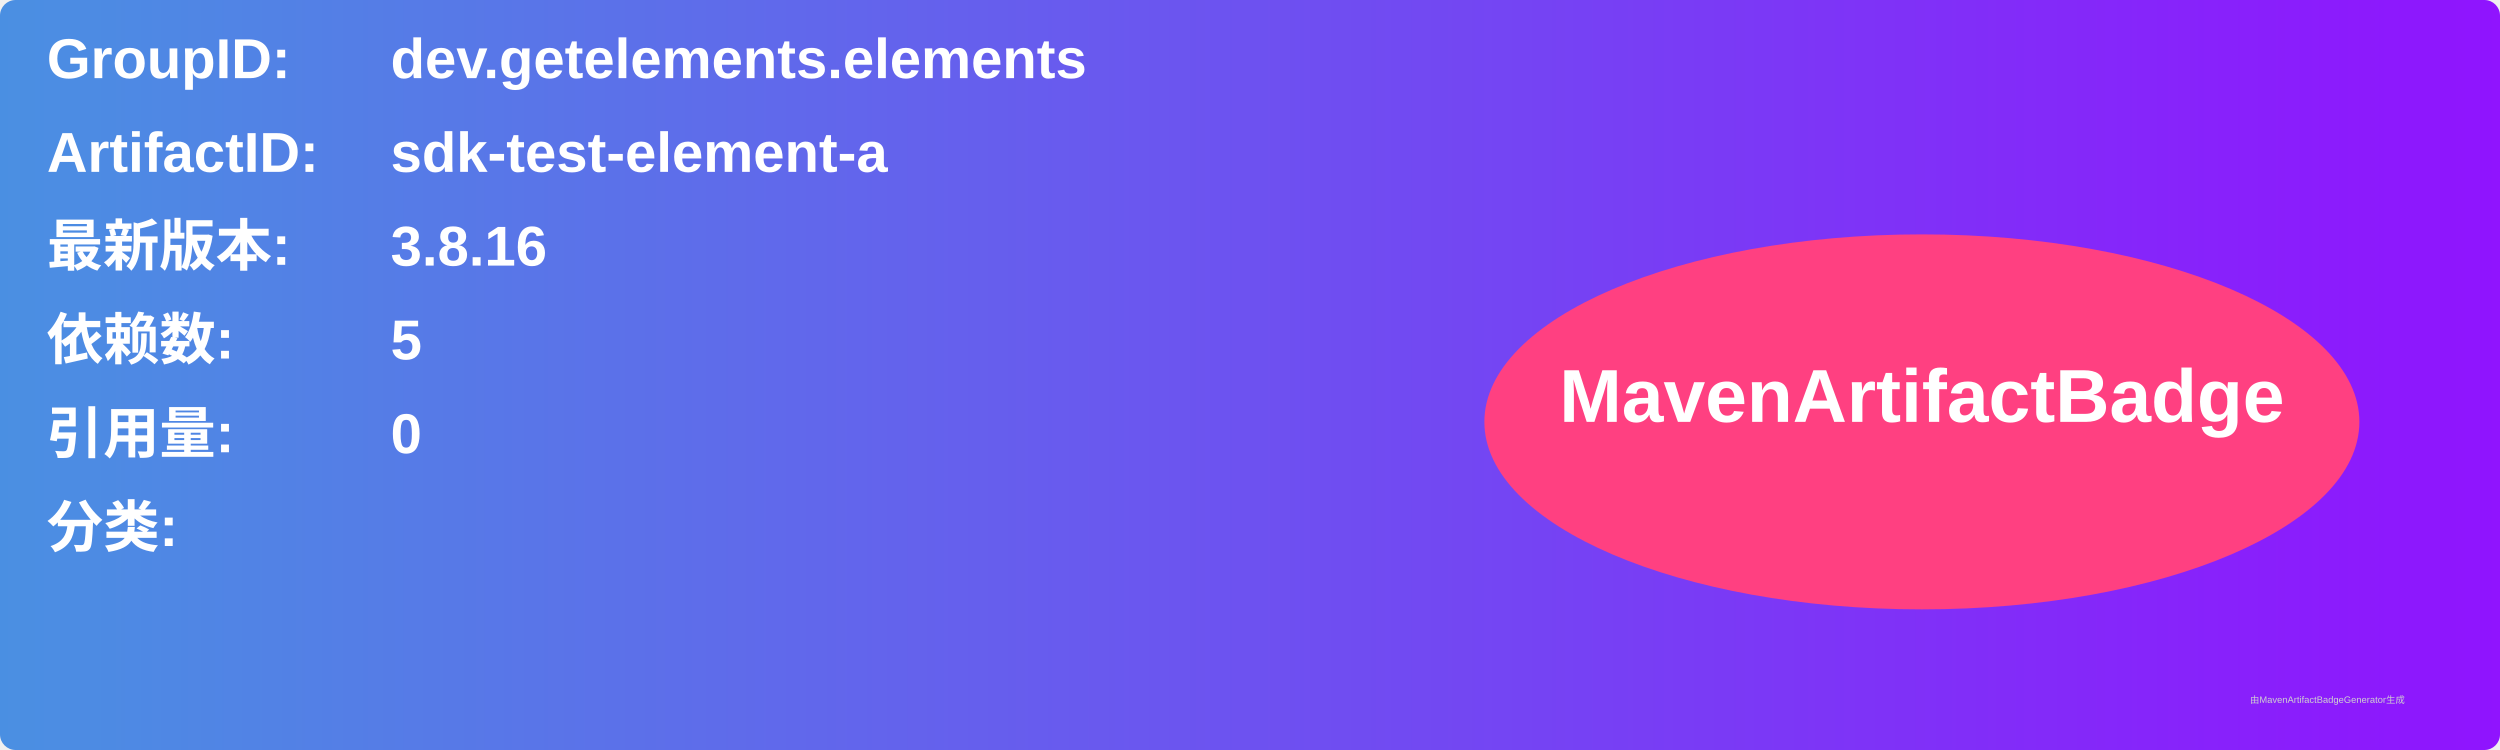
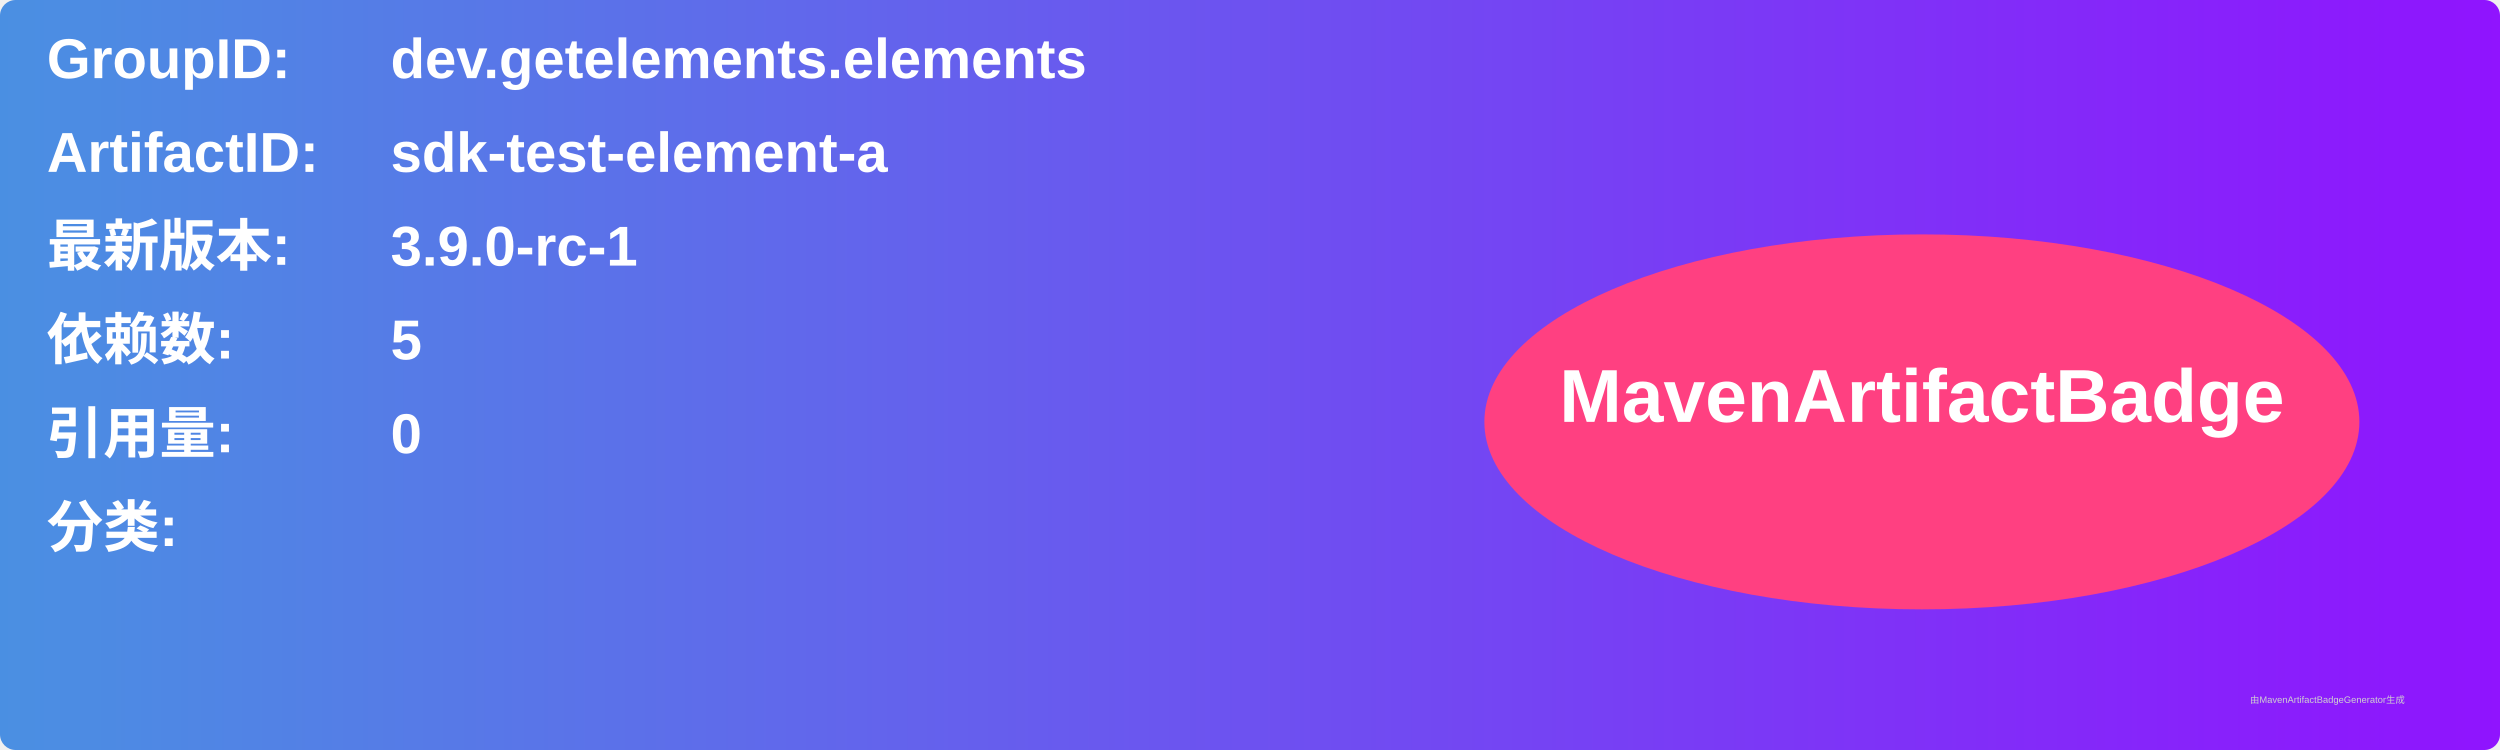
<svg xmlns="http://www.w3.org/2000/svg" width="800" height="240" viewBox="0 0 800 240">
  <linearGradient id="grad" x1="0%" y1="0%" x2="100%" y2="0%">
    <stop offset="0%" stop-color="#4a90e2" />
    <stop offset="100%" stop-color="#9013fe" />
  </linearGradient>
  <rect width="100%" height="100%" rx="5" ry="5" fill="url(#grad)" />
  <g transform="translate(15, 15)">
    <text x="0" y="10" font-family="Arial" font-size="18" fill="white" font-weight="bold" width="260">GroupID:</text>
    <text x="110" y="10" font-family="Arial" font-size="18" fill="white" font-weight="bold" width="460">dev.getelements.elements</text>
    <text x="0" y="40" font-family="Arial" font-size="18" fill="white" font-weight="bold" width="260">ArtifactID:</text>
    <text x="110" y="40" font-family="Arial" font-size="18" fill="white" font-weight="bold" width="460">sdk-test-element-a</text>
    <text x="0" y="70" font-family="Arial" font-size="18" fill="white" font-weight="bold">最新版本:</text>
    <text x="110" y="70" font-family="Arial" font-size="18" fill="white" font-weight="bold">
-       <tspan font-weight="bold">3.8.16</tspan>
+       <tspan font-weight="bold">3.9.0-rc-1</tspan>
    </text>
    <text x="0" y="100" font-family="Arial" font-size="18" fill="white" font-weight="bold">依赖数: </text>
    <text x="110" y="100" font-family="Arial" font-size="18" fill="white">
      <tspan font-weight="bold">5</tspan>
    </text>
    <text x="0" y="130" font-family="Arial" font-size="18" fill="white" font-weight="bold">引用量: </text>
    <text x="110" y="130" font-family="Arial" font-size="18" fill="white">
      <tspan font-weight="bold">0</tspan>
    </text>
    <text x="0" y="160" font-family="Arial" font-size="18" fill="white" font-weight="bold">分类:</text>
    <text x="10" y="190" font-family="Arial" font-size="10" fill="white">
      <tspan font-weight="bold" />
    </text>
    <ellipse cx="600" cy="120" rx="140" ry="60" fill="#ff4081" />
    <text x="600" y="120" text-anchor="middle" font-family="Arial" font-size="24" fill="white" font-weight="bold">MavenArtifactBadge</text>
  </g>
  <text x="720" y="225" font-family="Arial" font-size="3" fill="#d0d0d0">由MavenArtifactBadgeGenerator生成</text>
</svg>
